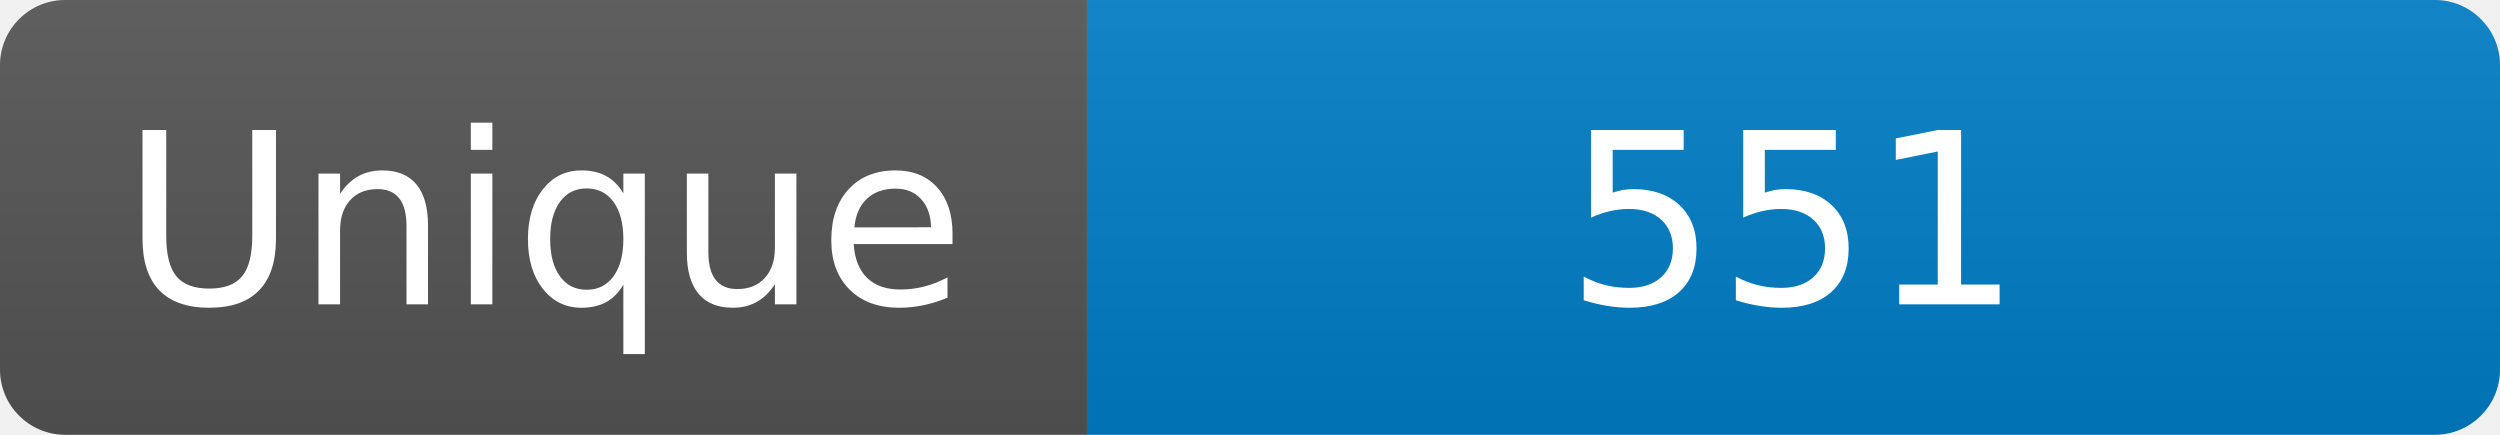
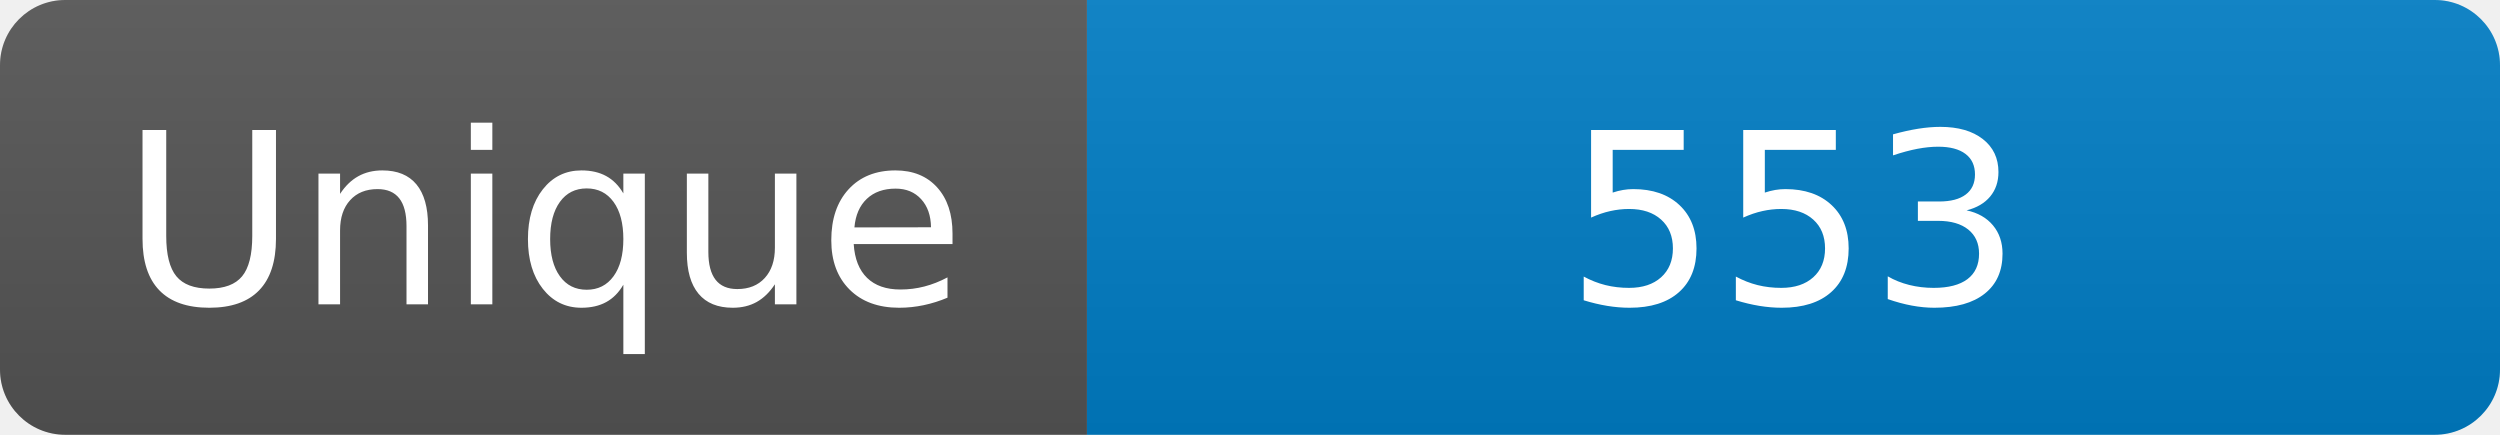
<svg xmlns="http://www.w3.org/2000/svg" width="115" height="20" role="img" aria-label="Maintained?: yes">
  <linearGradient id="s" x2="0" y2="100%">
    <stop offset="0" stop-color="#bbb" stop-opacity=".1" />
    <stop offset="1" stop-opacity=".1" />
  </linearGradient>
  <clipPath id="r">
    <rect width="115" height="20" rx="3" fill="#fff" />
  </clipPath>
  <g clip-path="url(#r)">
    <rect width="50" height="20" fill="#555" />
    <rect x="50" width="160" height="20" fill="#007ec6" />
    <rect width="115" height="20" fill="url(#s)" />
  </g>
  <g fill="#fff" text-anchor="middle" font-family="Verdana,Geneva,DejaVu Sans,sans-serif" font-size="110">
    <text x="250" y="140" transform="scale(.1)" fill="#fff">Unique</text>
-     <text x="825" y="140" transform="scale(.1)" fill="#fff">551</text>
+     <text x="825" y="140" transform="scale(.1)" fill="#fff">553</text>
  </g>
</svg>
